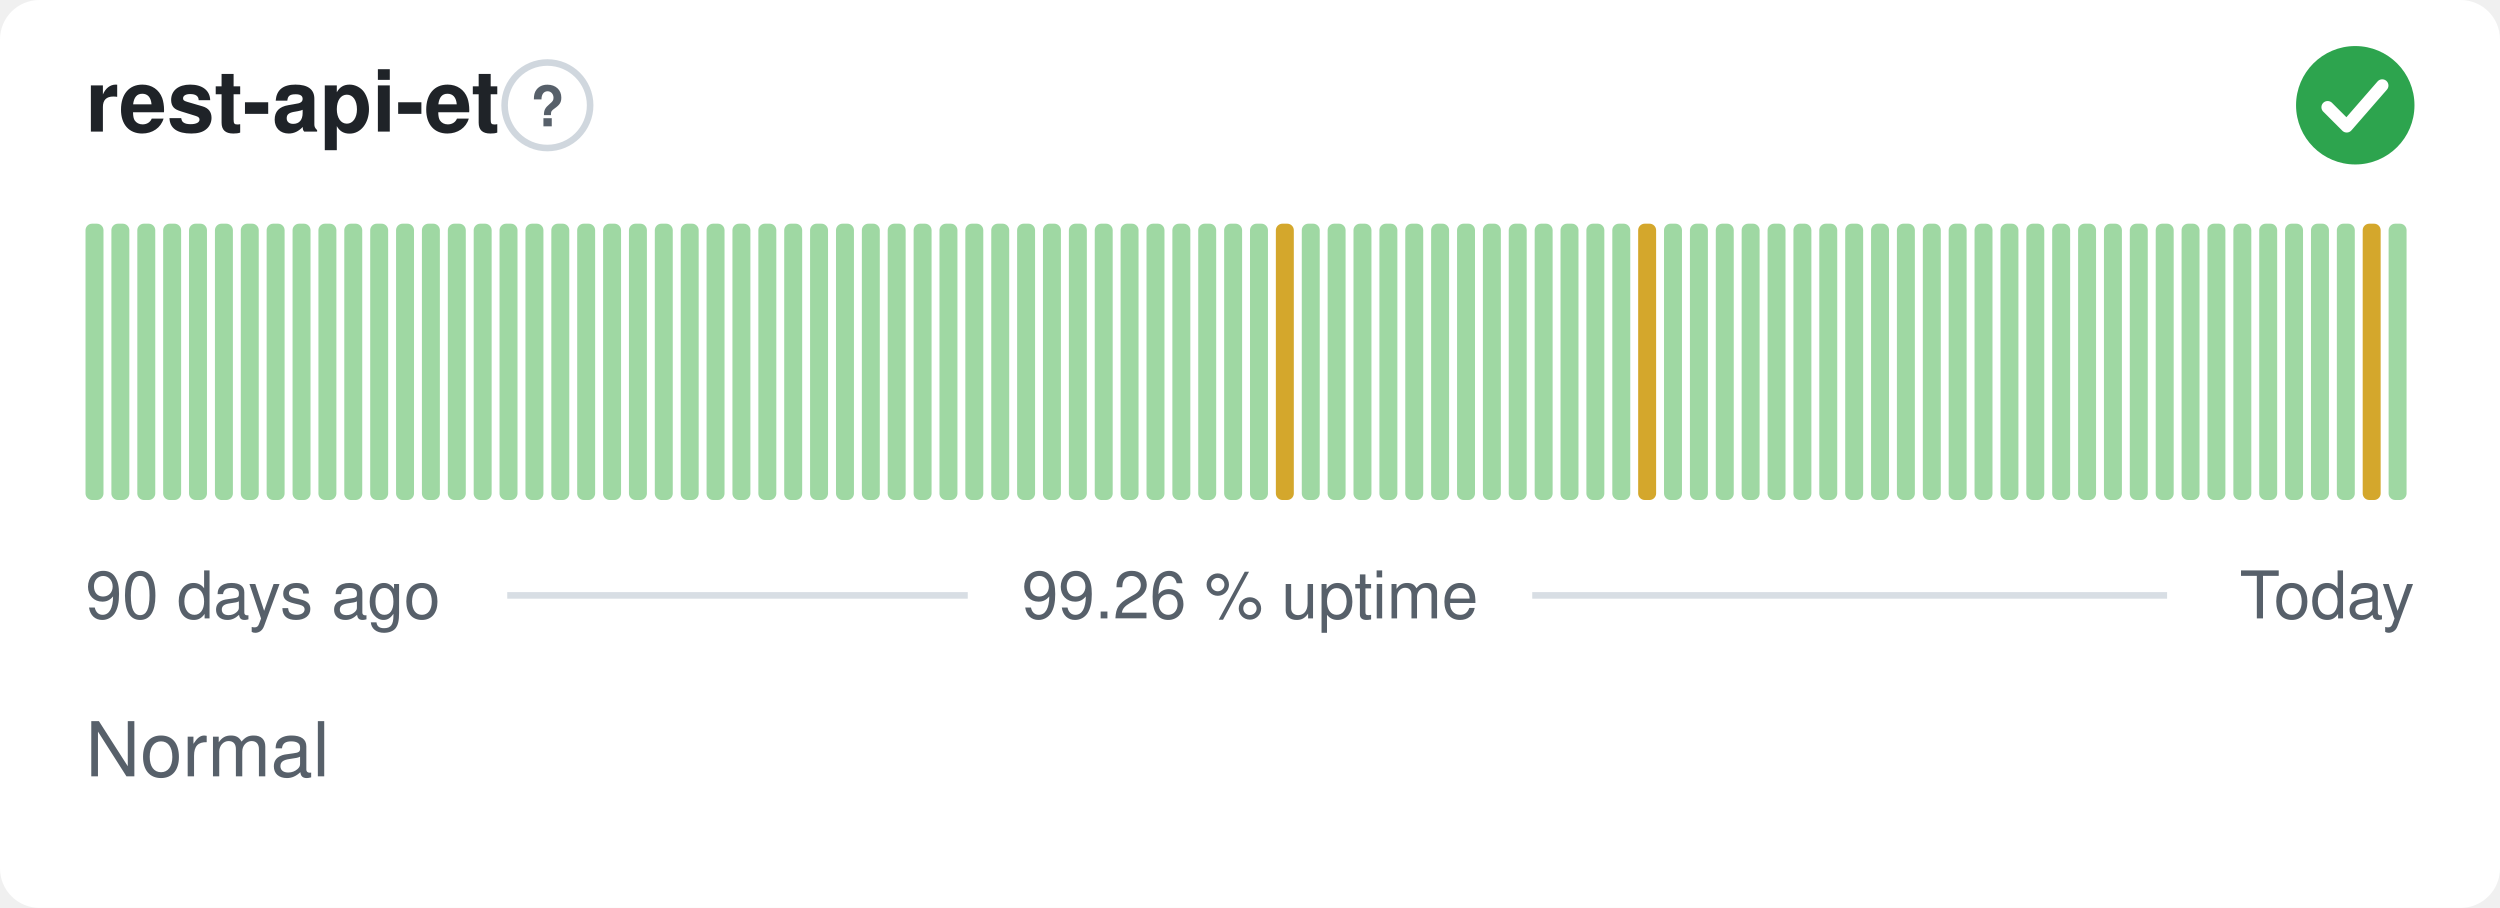
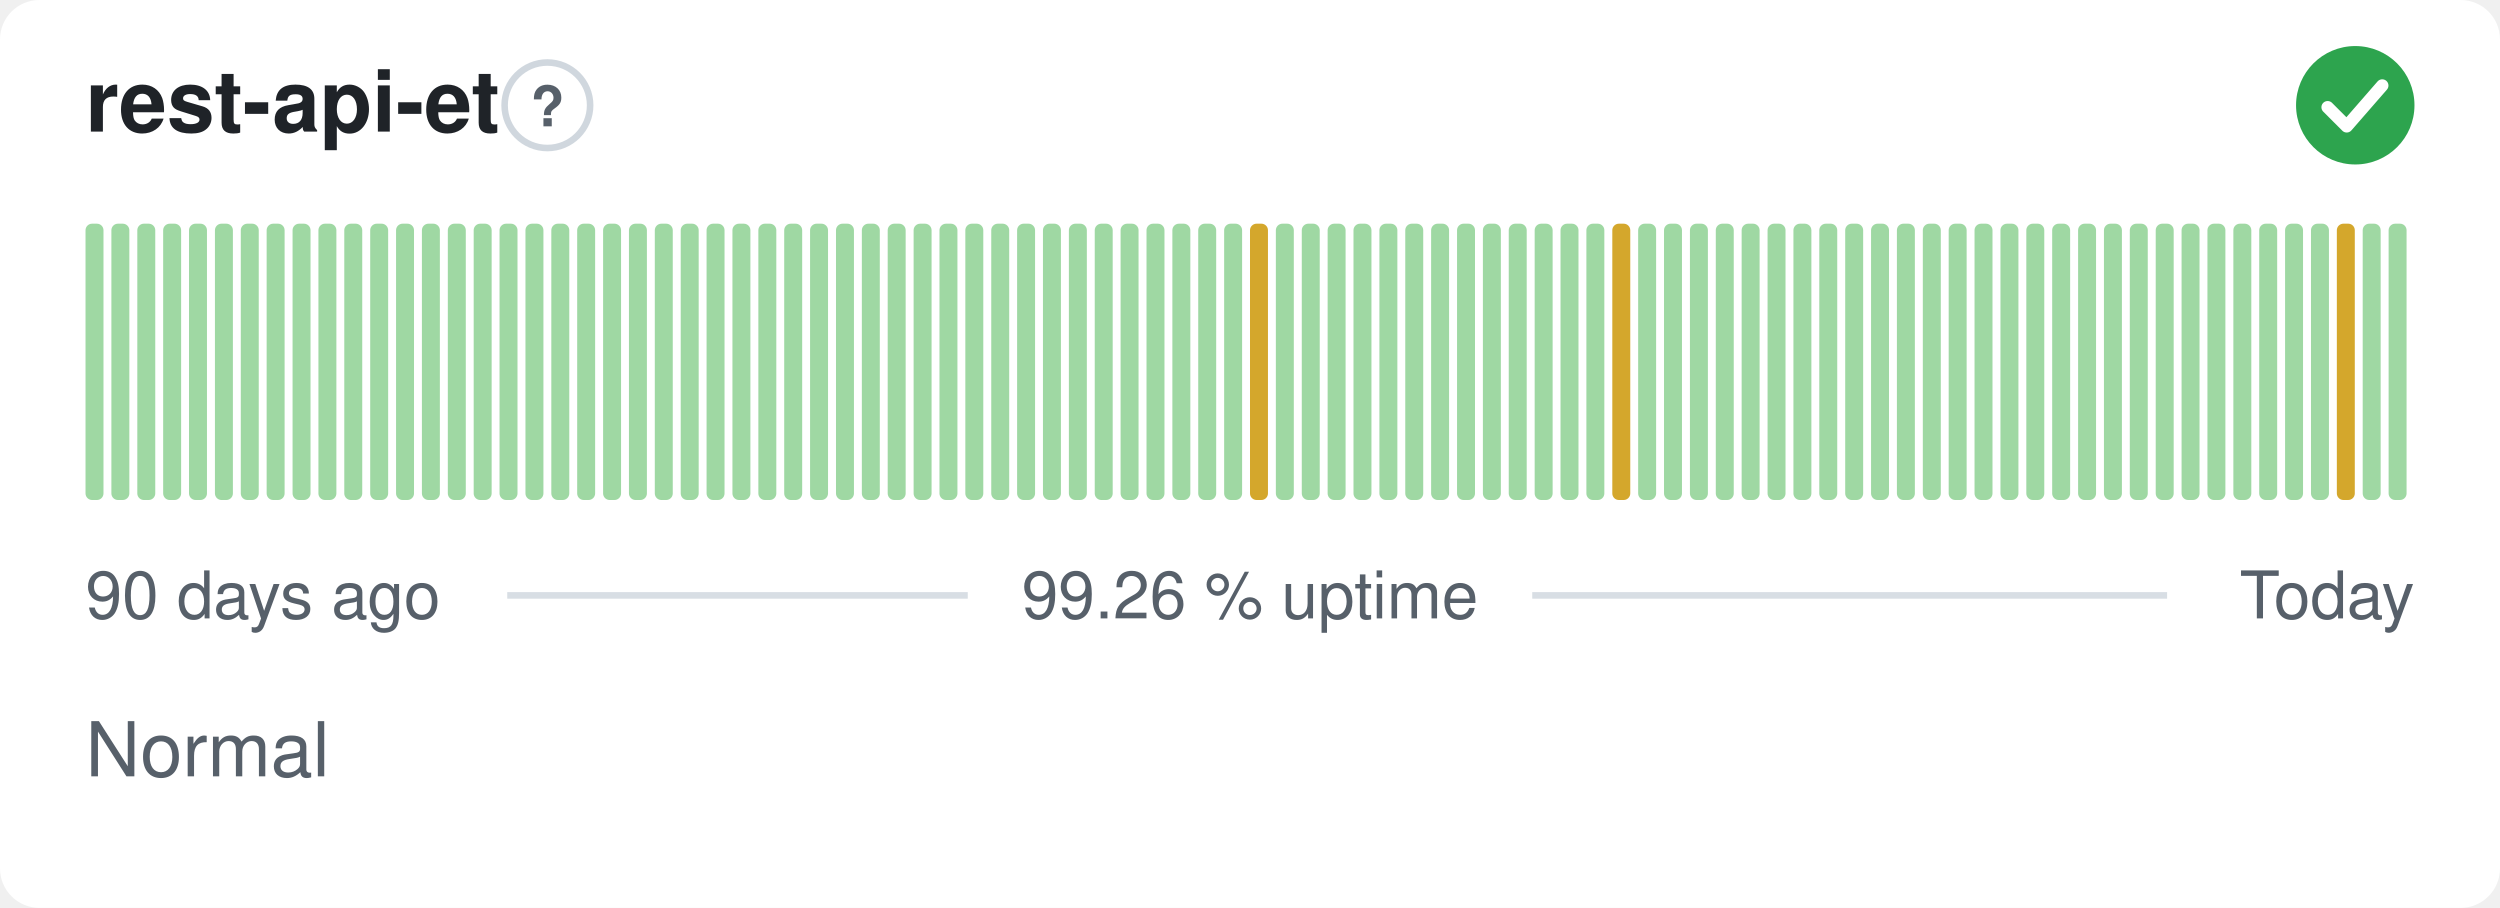
<svg xmlns="http://www.w3.org/2000/svg" width="380" height="138" viewBox="0 0 380 138" role="img" aria-label="rest-api-et: Normal, 99.26 % uptime over the last 90 days" font-family="-apple-system,BlinkMacSystemFont,'Segoe UI',Helvetica,Arial,sans-serif">
  <style>
    @media (prefers-color-scheme: dark) {
      .bg { fill: #0d1117 }
      .title { fill: #e6edf3 }
      .muted { fill: #8b949e }
      .hint { stroke: #30363d }
      .rule { stroke: #30363d }
      .nodata { fill: #21262d }
    }
  </style>
  <rect class="bg" width="380" height="138" rx="6" fill="#ffffff" />
  <text class="title" x="13" y="20" font-size="13" font-weight="600" fill="#1f2328">rest-api-et</text>
  <circle class="hint" cx="83.2" cy="16" r="6.5" fill="none" stroke="#d0d7de" stroke-width="1" />
  <text class="muted" x="83.2" y="19.2" text-anchor="middle" font-size="8.5" font-weight="700" fill="#57606a">?</text>
  <circle cx="358" cy="16" r="9" fill="#2da44e" />
  <path d="M353.80 16.30l2.90 2.90 5.40 -6.20" fill="none" stroke="#fff" stroke-width="1.89" stroke-linecap="round" stroke-linejoin="round" />
  <rect x="13.00" y="34.00" width="2.73" height="42.00" rx="1" fill="#9fd8a3" />
  <rect x="16.93" y="34.00" width="2.73" height="42.00" rx="1" fill="#9fd8a3" />
  <rect x="20.87" y="34.00" width="2.73" height="42.00" rx="1" fill="#9fd8a3" />
  <rect x="24.80" y="34.00" width="2.73" height="42.00" rx="1" fill="#9fd8a3" />
  <rect x="28.73" y="34.00" width="2.73" height="42.00" rx="1" fill="#9fd8a3" />
  <rect x="32.67" y="34.00" width="2.73" height="42.00" rx="1" fill="#9fd8a3" />
  <rect x="36.60" y="34.00" width="2.73" height="42.00" rx="1" fill="#9fd8a3" />
  <rect x="40.53" y="34.00" width="2.73" height="42.00" rx="1" fill="#9fd8a3" />
  <rect x="44.47" y="34.00" width="2.73" height="42.00" rx="1" fill="#9fd8a3" />
  <rect x="48.40" y="34.00" width="2.73" height="42.00" rx="1" fill="#9fd8a3" />
  <rect x="52.33" y="34.00" width="2.73" height="42.00" rx="1" fill="#9fd8a3" />
  <rect x="56.27" y="34.00" width="2.73" height="42.00" rx="1" fill="#9fd8a3" />
  <rect x="60.20" y="34.00" width="2.73" height="42.00" rx="1" fill="#9fd8a3" />
  <rect x="64.13" y="34.00" width="2.73" height="42.00" rx="1" fill="#9fd8a3" />
  <rect x="68.07" y="34.00" width="2.73" height="42.00" rx="1" fill="#9fd8a3" />
  <rect x="72.00" y="34.00" width="2.73" height="42.00" rx="1" fill="#9fd8a3" />
  <rect x="75.93" y="34.00" width="2.73" height="42.00" rx="1" fill="#9fd8a3" />
  <rect x="79.87" y="34.00" width="2.73" height="42.00" rx="1" fill="#9fd8a3" />
  <rect x="83.80" y="34.00" width="2.73" height="42.00" rx="1" fill="#9fd8a3" />
  <rect x="87.73" y="34.00" width="2.73" height="42.00" rx="1" fill="#9fd8a3" />
  <rect x="91.67" y="34.00" width="2.73" height="42.00" rx="1" fill="#9fd8a3" />
  <rect x="95.60" y="34.00" width="2.73" height="42.00" rx="1" fill="#9fd8a3" />
  <rect x="99.53" y="34.00" width="2.73" height="42.00" rx="1" fill="#9fd8a3" />
  <rect x="103.47" y="34.00" width="2.73" height="42.00" rx="1" fill="#9fd8a3" />
  <rect x="107.40" y="34.00" width="2.73" height="42.00" rx="1" fill="#9fd8a3" />
  <rect x="111.33" y="34.00" width="2.73" height="42.00" rx="1" fill="#9fd8a3" />
  <rect x="115.27" y="34.00" width="2.73" height="42.00" rx="1" fill="#9fd8a3" />
  <rect x="119.20" y="34.00" width="2.73" height="42.00" rx="1" fill="#9fd8a3" />
  <rect x="123.13" y="34.00" width="2.73" height="42.00" rx="1" fill="#9fd8a3" />
  <rect x="127.07" y="34.00" width="2.73" height="42.00" rx="1" fill="#9fd8a3" />
  <rect x="131.00" y="34.00" width="2.73" height="42.00" rx="1" fill="#9fd8a3" />
  <rect x="134.93" y="34.00" width="2.73" height="42.00" rx="1" fill="#9fd8a3" />
  <rect x="138.87" y="34.00" width="2.73" height="42.00" rx="1" fill="#9fd8a3" />
  <rect x="142.80" y="34.00" width="2.73" height="42.00" rx="1" fill="#9fd8a3" />
  <rect x="146.73" y="34.00" width="2.73" height="42.00" rx="1" fill="#9fd8a3" />
  <rect x="150.67" y="34.00" width="2.73" height="42.00" rx="1" fill="#9fd8a3" />
  <rect x="154.60" y="34.00" width="2.73" height="42.00" rx="1" fill="#9fd8a3" />
  <rect x="158.53" y="34.00" width="2.73" height="42.00" rx="1" fill="#9fd8a3" />
  <rect x="162.47" y="34.00" width="2.73" height="42.00" rx="1" fill="#9fd8a3" />
  <rect x="166.40" y="34.00" width="2.73" height="42.00" rx="1" fill="#9fd8a3" />
  <rect x="170.33" y="34.00" width="2.73" height="42.00" rx="1" fill="#9fd8a3" />
  <rect x="174.27" y="34.00" width="2.73" height="42.00" rx="1" fill="#9fd8a3" />
  <rect x="178.20" y="34.00" width="2.73" height="42.00" rx="1" fill="#9fd8a3" />
  <rect x="182.13" y="34.00" width="2.73" height="42.00" rx="1" fill="#9fd8a3" />
  <rect x="186.07" y="34.00" width="2.73" height="42.00" rx="1" fill="#9fd8a3" />
-   <rect x="190.00" y="34.00" width="2.73" height="42.00" rx="1" fill="#9fd8a3" />
-   <rect x="193.93" y="34.00" width="2.73" height="42.00" rx="1" fill="#d4a72c" />
+   <rect x="190.00" y="34.00" width="2.73" height="42.00" rx="1" fill="#d4a72c" />
+   <rect x="193.93" y="34.00" width="2.73" height="42.00" rx="1" fill="#9fd8a3" />
  <rect x="197.87" y="34.00" width="2.73" height="42.00" rx="1" fill="#9fd8a3" />
  <rect x="201.80" y="34.00" width="2.73" height="42.00" rx="1" fill="#9fd8a3" />
  <rect x="205.73" y="34.00" width="2.73" height="42.00" rx="1" fill="#9fd8a3" />
  <rect x="209.67" y="34.00" width="2.73" height="42.00" rx="1" fill="#9fd8a3" />
  <rect x="213.60" y="34.00" width="2.73" height="42.00" rx="1" fill="#9fd8a3" />
  <rect x="217.53" y="34.00" width="2.73" height="42.00" rx="1" fill="#9fd8a3" />
  <rect x="221.47" y="34.00" width="2.73" height="42.00" rx="1" fill="#9fd8a3" />
  <rect x="225.40" y="34.00" width="2.73" height="42.00" rx="1" fill="#9fd8a3" />
  <rect x="229.33" y="34.00" width="2.73" height="42.00" rx="1" fill="#9fd8a3" />
  <rect x="233.27" y="34.00" width="2.73" height="42.00" rx="1" fill="#9fd8a3" />
  <rect x="237.20" y="34.00" width="2.73" height="42.00" rx="1" fill="#9fd8a3" />
  <rect x="241.13" y="34.00" width="2.73" height="42.00" rx="1" fill="#9fd8a3" />
-   <rect x="245.07" y="34.00" width="2.73" height="42.00" rx="1" fill="#9fd8a3" />
-   <rect x="249.00" y="34.00" width="2.73" height="42.00" rx="1" fill="#d4a72c" />
+   <rect x="245.07" y="34.00" width="2.73" height="42.00" rx="1" fill="#d4a72c" />
+   <rect x="249.00" y="34.00" width="2.73" height="42.00" rx="1" fill="#9fd8a3" />
  <rect x="252.93" y="34.00" width="2.73" height="42.00" rx="1" fill="#9fd8a3" />
  <rect x="256.87" y="34.00" width="2.73" height="42.00" rx="1" fill="#9fd8a3" />
  <rect x="260.80" y="34.00" width="2.73" height="42.00" rx="1" fill="#9fd8a3" />
  <rect x="264.73" y="34.00" width="2.73" height="42.00" rx="1" fill="#9fd8a3" />
  <rect x="268.67" y="34.00" width="2.73" height="42.00" rx="1" fill="#9fd8a3" />
  <rect x="272.60" y="34.00" width="2.73" height="42.00" rx="1" fill="#9fd8a3" />
  <rect x="276.53" y="34.00" width="2.73" height="42.00" rx="1" fill="#9fd8a3" />
  <rect x="280.47" y="34.00" width="2.73" height="42.00" rx="1" fill="#9fd8a3" />
  <rect x="284.40" y="34.00" width="2.73" height="42.00" rx="1" fill="#9fd8a3" />
  <rect x="288.33" y="34.00" width="2.73" height="42.00" rx="1" fill="#9fd8a3" />
  <rect x="292.27" y="34.00" width="2.73" height="42.00" rx="1" fill="#9fd8a3" />
  <rect x="296.20" y="34.00" width="2.73" height="42.00" rx="1" fill="#9fd8a3" />
  <rect x="300.13" y="34.00" width="2.73" height="42.00" rx="1" fill="#9fd8a3" />
  <rect x="304.07" y="34.00" width="2.73" height="42.00" rx="1" fill="#9fd8a3" />
  <rect x="308.00" y="34.00" width="2.73" height="42.00" rx="1" fill="#9fd8a3" />
  <rect x="311.93" y="34.00" width="2.73" height="42.00" rx="1" fill="#9fd8a3" />
  <rect x="315.87" y="34.00" width="2.73" height="42.00" rx="1" fill="#9fd8a3" />
  <rect x="319.80" y="34.00" width="2.73" height="42.00" rx="1" fill="#9fd8a3" />
  <rect x="323.73" y="34.00" width="2.73" height="42.00" rx="1" fill="#9fd8a3" />
  <rect x="327.67" y="34.00" width="2.73" height="42.00" rx="1" fill="#9fd8a3" />
  <rect x="331.60" y="34.00" width="2.73" height="42.00" rx="1" fill="#9fd8a3" />
  <rect x="335.53" y="34.00" width="2.73" height="42.00" rx="1" fill="#9fd8a3" />
  <rect x="339.47" y="34.00" width="2.73" height="42.00" rx="1" fill="#9fd8a3" />
  <rect x="343.40" y="34.00" width="2.73" height="42.00" rx="1" fill="#9fd8a3" />
  <rect x="347.33" y="34.00" width="2.73" height="42.00" rx="1" fill="#9fd8a3" />
  <rect x="351.27" y="34.00" width="2.73" height="42.00" rx="1" fill="#9fd8a3" />
-   <rect x="355.20" y="34.00" width="2.73" height="42.00" rx="1" fill="#9fd8a3" />
-   <rect x="359.13" y="34.00" width="2.73" height="42.00" rx="1" fill="#d4a72c" />
+   <rect x="355.20" y="34.00" width="2.73" height="42.00" rx="1" fill="#d4a72c" />
+   <rect x="359.13" y="34.00" width="2.73" height="42.00" rx="1" fill="#9fd8a3" />
  <rect x="363.07" y="34.00" width="2.73" height="42.00" rx="1" fill="#9fd8a3" />
  <text class="muted" x="13" y="94" font-size="10" fill="#57606a">90 days ago</text>
  <text class="muted" x="190" y="94" text-anchor="middle" font-size="10" fill="#57606a">99.26 % uptime</text>
  <text class="muted" x="367" y="94" text-anchor="end" font-size="10" fill="#57606a">Today</text>
  <line class="rule" x1="77.1" y1="90.5" x2="147.1" y2="90.5" stroke="#d8dee4" stroke-width="1" />
  <line class="rule" x1="232.9" y1="90.5" x2="329.4" y2="90.5" stroke="#d8dee4" stroke-width="1" />
  <text class="muted" x="13" y="118" font-size="11.5" fill="#57606a">Normal</text>
</svg>
